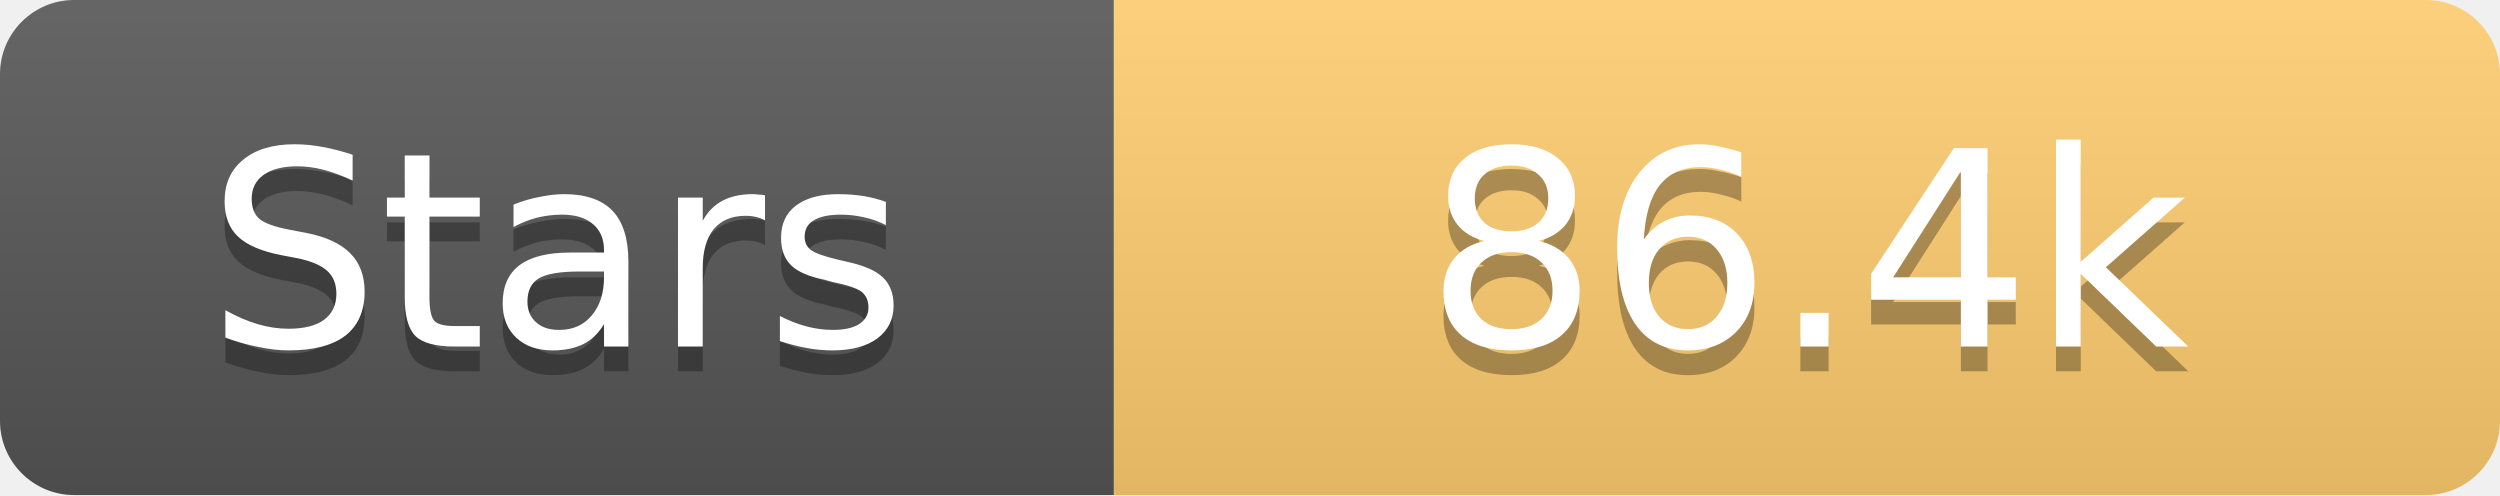
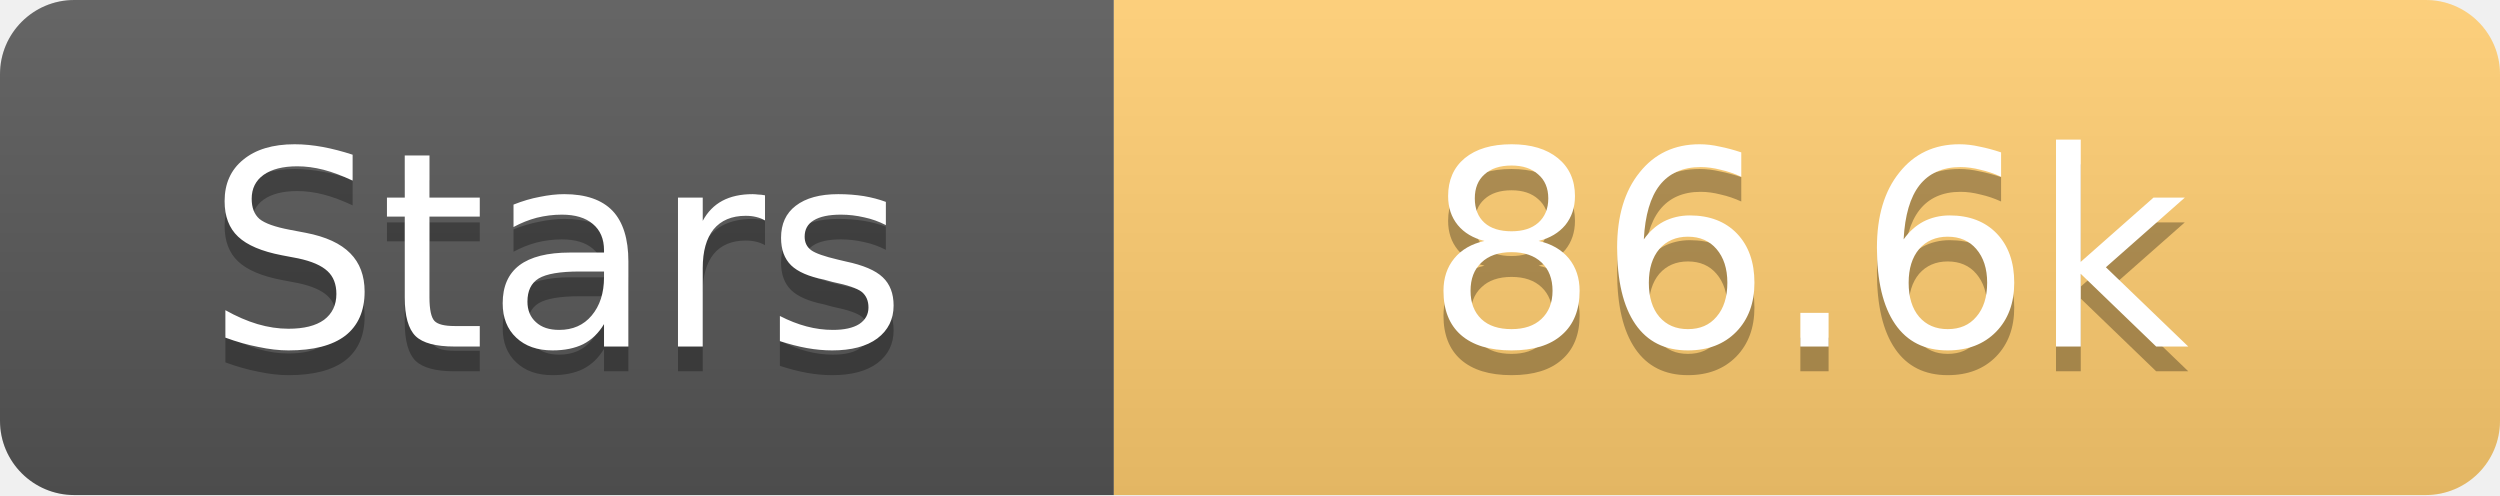
<svg xmlns="http://www.w3.org/2000/svg" width="101" height="20">
  <linearGradient id="s" x2="0" y2="100%">
    <stop offset="0" stop-color="#fff" stop-opacity=".1" />
    <stop offset="1" stop-opacity=".1" />
  </linearGradient>
  <clipPath id="r">
    <rect width="101" height="20" rx="3" fill="#fff" />
  </clipPath>
  <g clip-path="url(#r)">
    <rect width="45" height="20" fill="#555" />
    <rect x="45" width="56" height="20" fill="#fdcb6e" />
    <rect width="101" height="20" fill="url(#s)" />
  </g>
  <g fill="#fff" text-anchor="middle" font-family="Verdana,Geneva,DejaVu Sans,sans-serif" text-rendering="geometricPrecision" font-size="11">
    <text x="22.5" y="15" fill="#010101" fill-opacity=".3">Stars</text>
    <text x="22.5" y="14">Stars</text>
-     <text x="73.0" y="15" fill="#010101" fill-opacity=".3">86.4k</text>
-     <text x="73.0" y="14">86.4k</text>
+     <text x="73.0" y="15" fill="#010101" fill-opacity=".3">86.6k</text>
+     <text x="73.0" y="14">86.6k</text>
  </g>
</svg>
